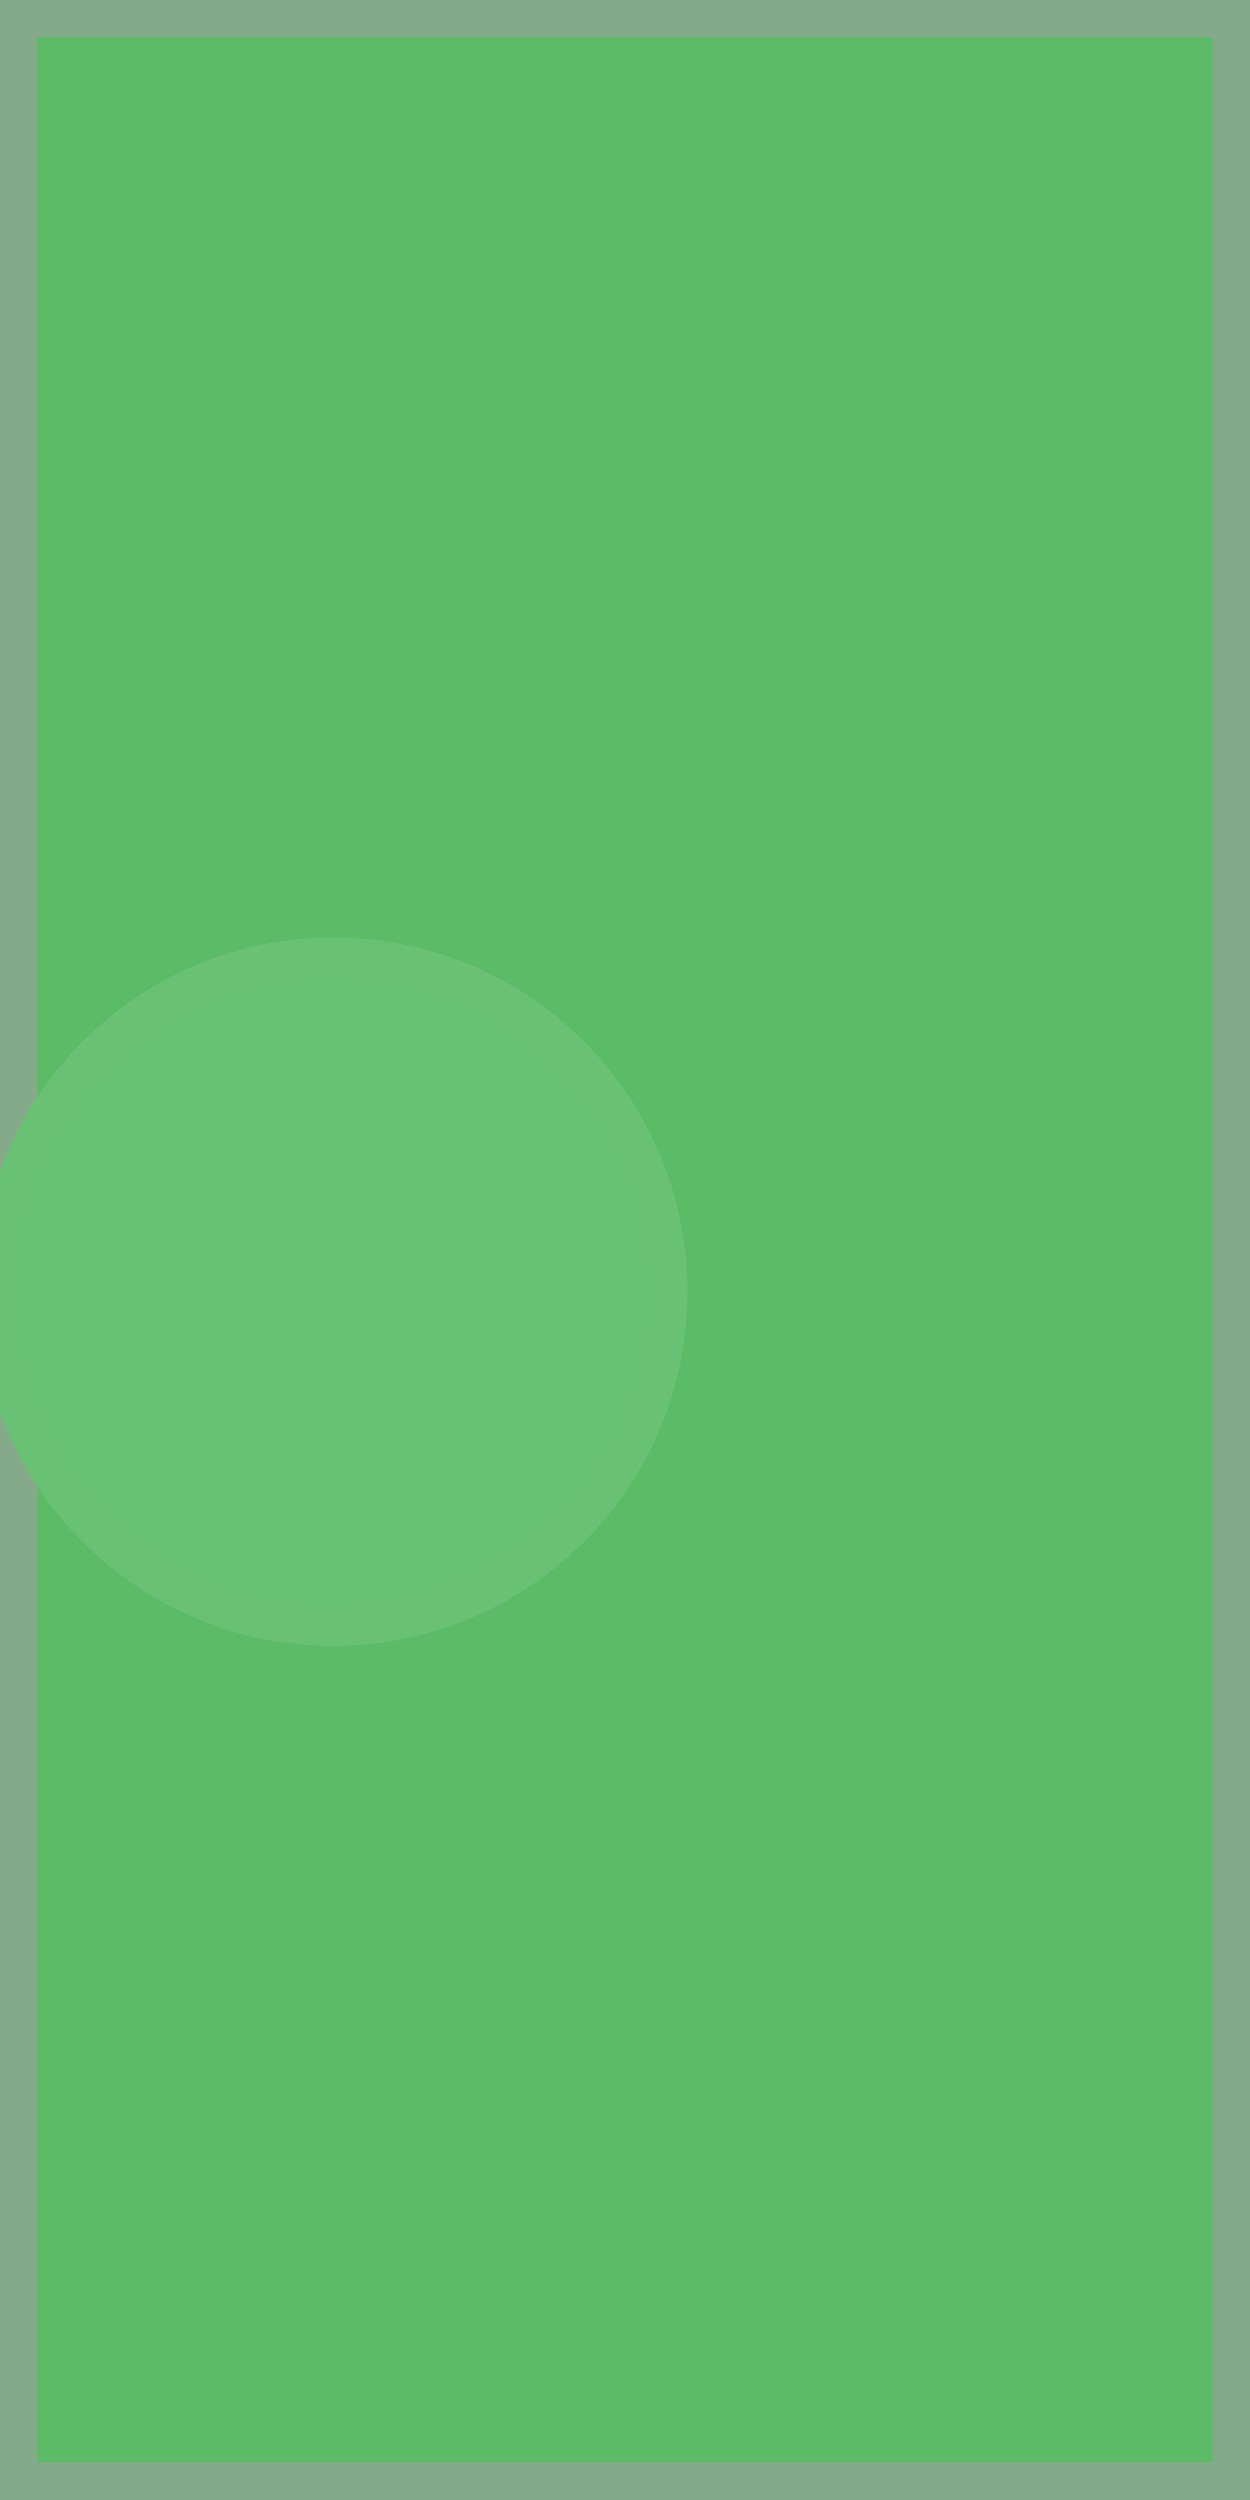
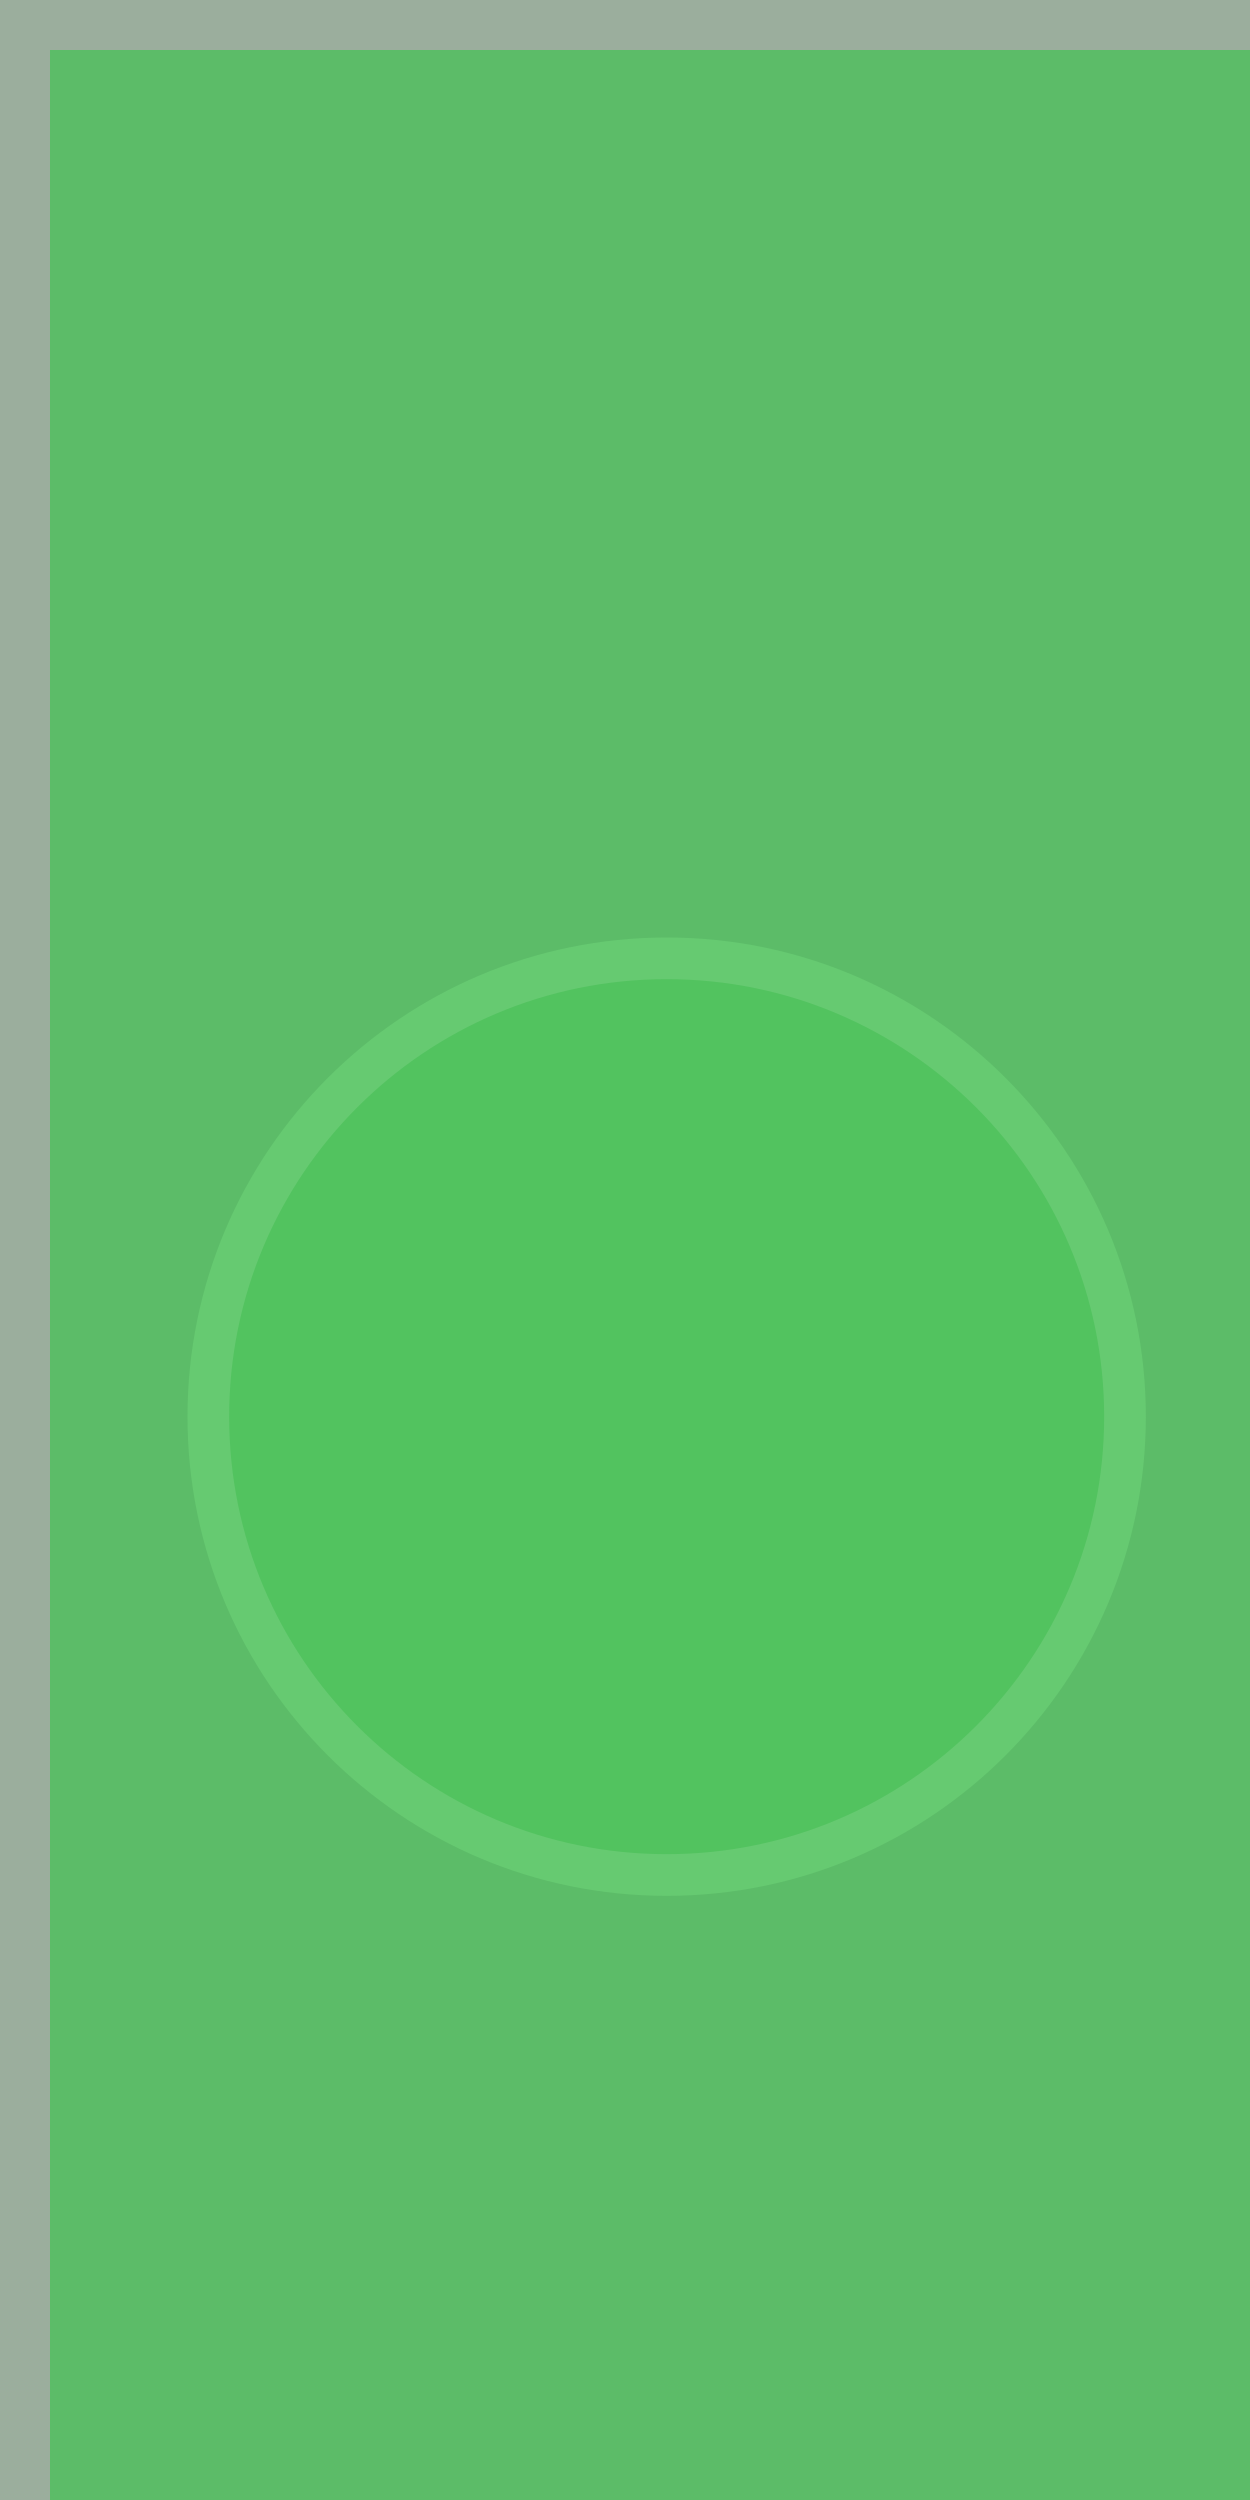
<svg xmlns="http://www.w3.org/2000/svg" width="30" height="60" viewBox="0 0 30 60" preserveAspectRatio="xMidYMid meet">
-   <rect id="perception_rect_border" x="0" y="0" width="30" height="60" fill="#5CBB67" stroke="#85AA8A" stroke-width="1.8" />
-   <ellipse id="perception_circle_background" cx="8" cy="31" rx="8" ry="8" fill="#67C172" stroke="#69C274" stroke-width="1" />
+   <g transform="translate(15.000 30.000) rotate(0) scale(1) translate(-15.000 -30.000)">
+     <rect id="perception_rect_border" x="0" y="0" width="40" height="80" fill="#5CBC68" stroke="#9BAE9D" stroke-width="2.4" />
+     <ellipse id="perception_circle_background" cx="16" cy="34" rx="11" ry="11" fill="#52C35F" stroke="#66CA71" stroke-width="1" />
+     <path id="perception_line" d="M 38 0 L 38 79" stroke="#4f4f4f" stroke-width="1" fill="none" stroke-linejoin="round" stroke-linecap="butt" />
+   </g>
</svg>
